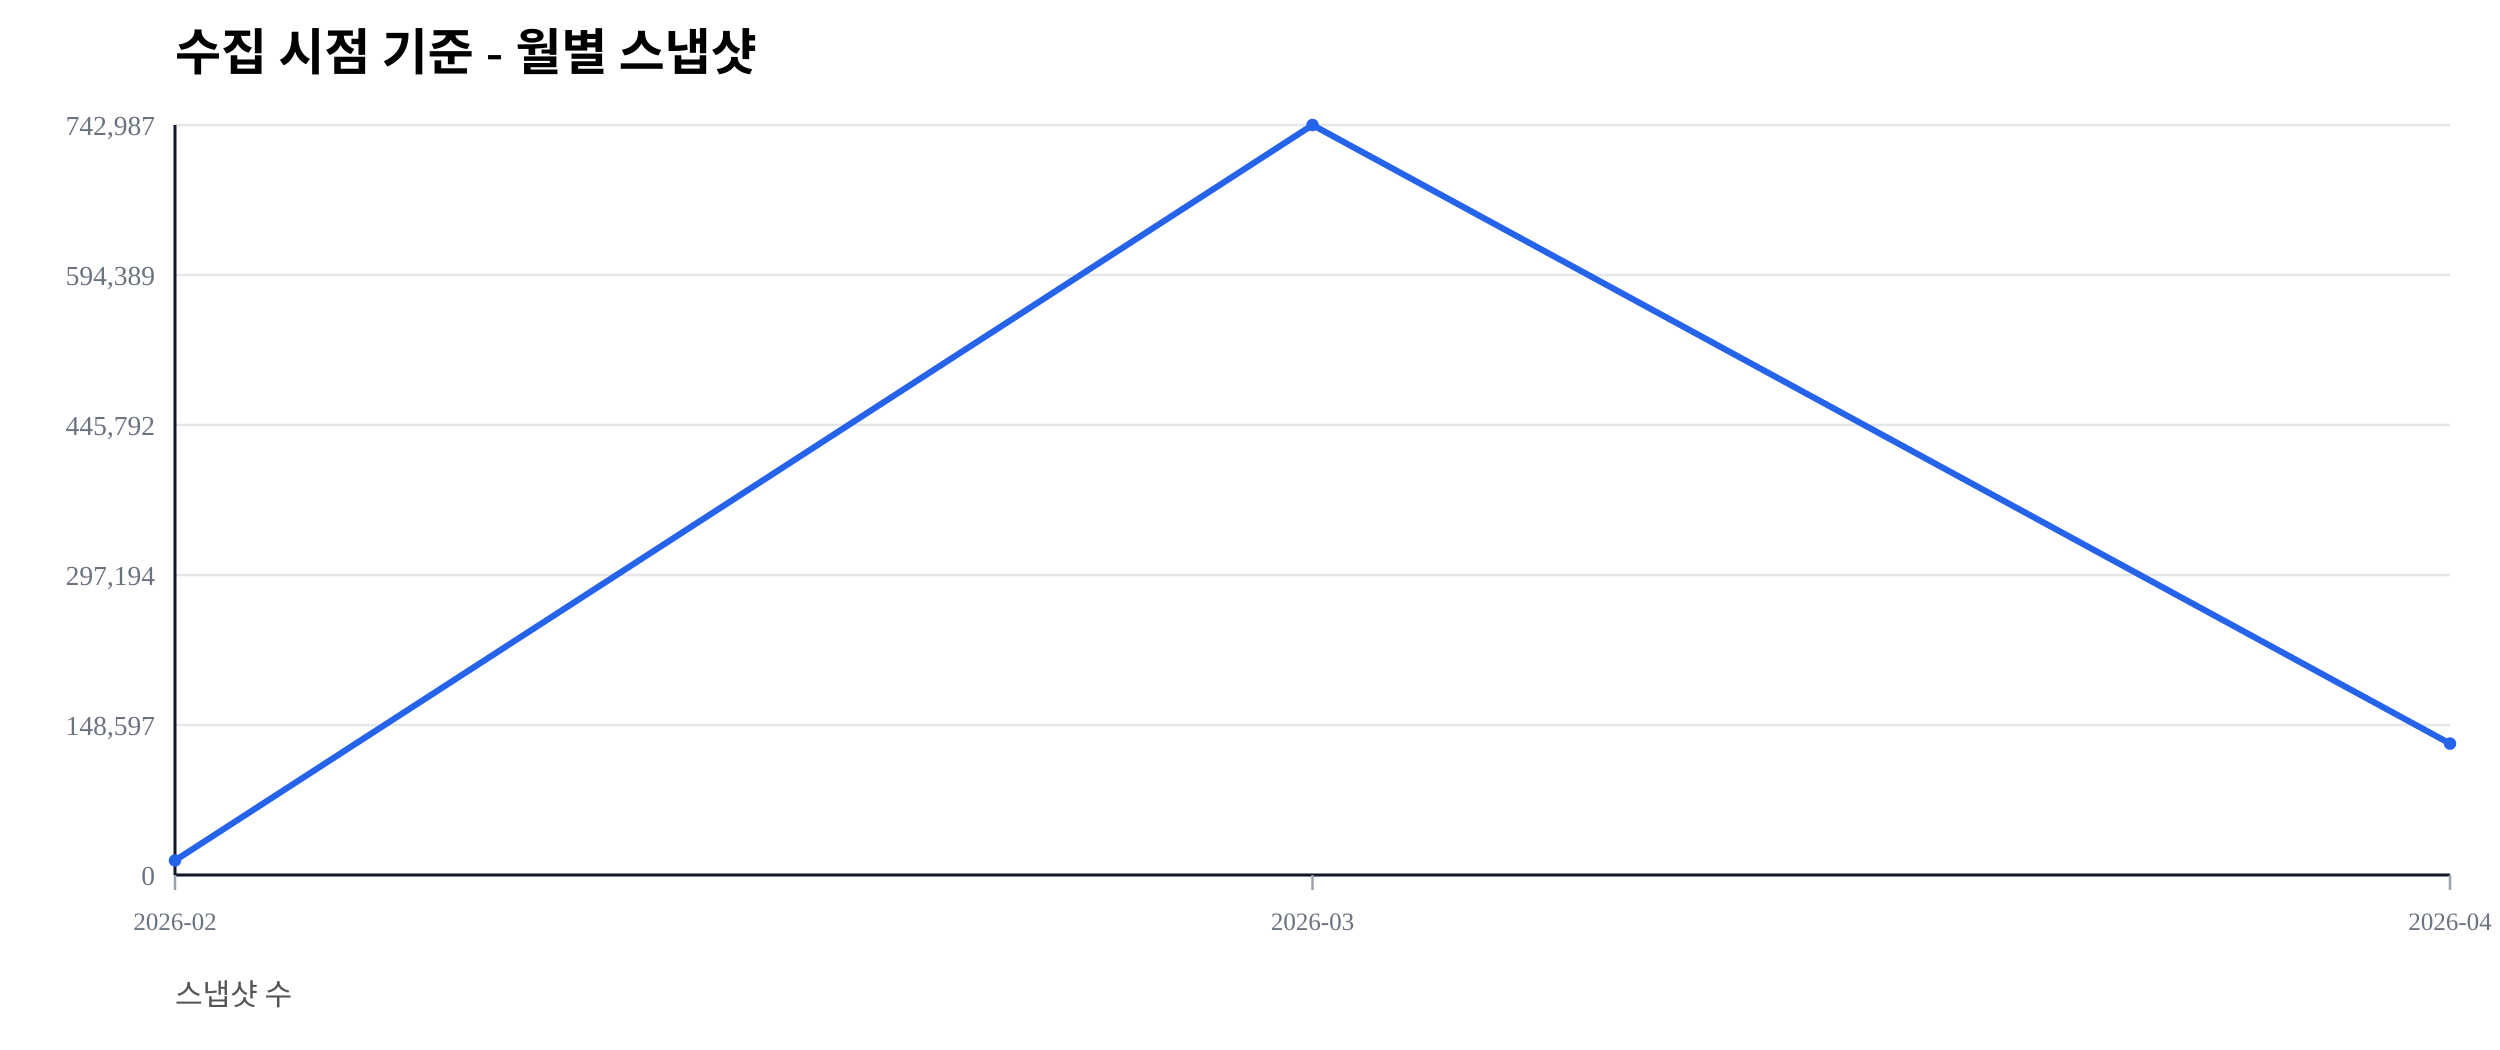
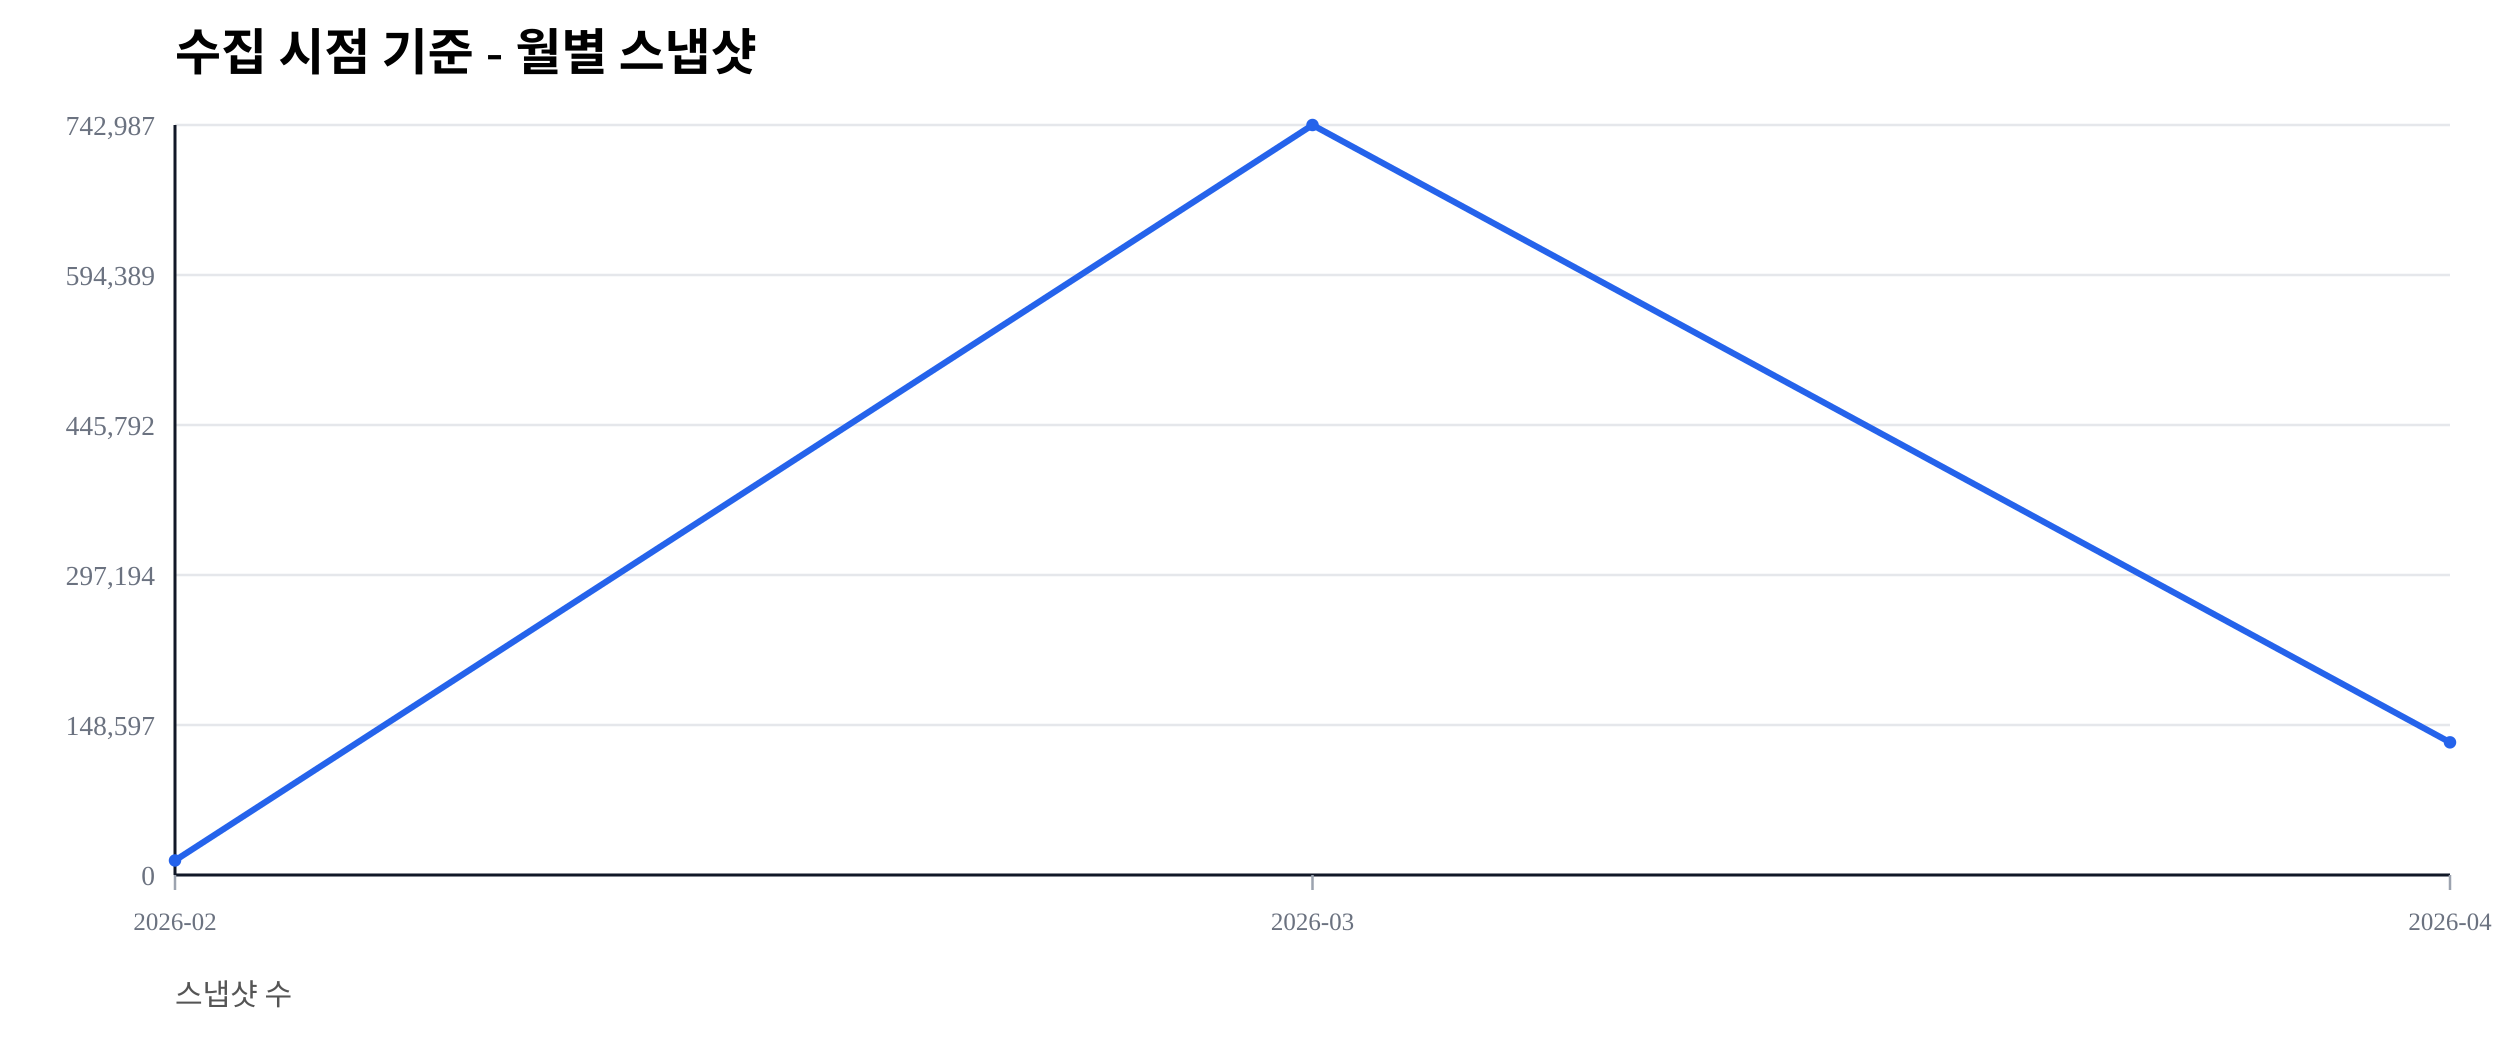
<svg xmlns="http://www.w3.org/2000/svg" width="1000" height="420" viewBox="0 0 1000 420">
  <rect width="100%" height="100%" fill="#ffffff" />
  <text x="70" y="28" font-size="20" font-weight="600">수집 시점 기준 - 월별 스냅샷</text>
  <text x="70" y="402" font-size="12" fill="#555">스냅샷 수</text>
  <line x1="70" y1="350.00" x2="980" y2="350.00" stroke="#e5e7eb" stroke-width="1" />
  <text x="62" y="354.00" font-size="11" fill="#6b7280" text-anchor="end">0</text>
  <line x1="70" y1="290.00" x2="980" y2="290.00" stroke="#e5e7eb" stroke-width="1" />
  <text x="62" y="294.00" font-size="11" fill="#6b7280" text-anchor="end">148,597</text>
  <line x1="70" y1="230.00" x2="980" y2="230.00" stroke="#e5e7eb" stroke-width="1" />
  <text x="62" y="234.00" font-size="11" fill="#6b7280" text-anchor="end">297,194</text>
  <line x1="70" y1="170.00" x2="980" y2="170.00" stroke="#e5e7eb" stroke-width="1" />
  <text x="62" y="174.00" font-size="11" fill="#6b7280" text-anchor="end">445,792</text>
  <line x1="70" y1="110.00" x2="980" y2="110.00" stroke="#e5e7eb" stroke-width="1" />
  <text x="62" y="114.00" font-size="11" fill="#6b7280" text-anchor="end">594,389</text>
  <line x1="70" y1="50.00" x2="980" y2="50.00" stroke="#e5e7eb" stroke-width="1" />
  <text x="62" y="54.00" font-size="11" fill="#6b7280" text-anchor="end">742,987</text>
  <line x1="70" y1="350" x2="980" y2="350" stroke="#111827" stroke-width="1.2" />
  <line x1="70" y1="50" x2="70" y2="350" stroke="#111827" stroke-width="1.2" />
  <line x1="70.00" y1="350" x2="70.00" y2="356" stroke="#9ca3af" stroke-width="1" />
  <text x="70.00" y="372" font-size="10" fill="#6b7280" text-anchor="middle">2026-02</text>
  <line x1="525.00" y1="350" x2="525.00" y2="356" stroke="#9ca3af" stroke-width="1" />
  <text x="525.00" y="372" font-size="10" fill="#6b7280" text-anchor="middle">2026-03</text>
  <line x1="980.00" y1="350" x2="980.00" y2="356" stroke="#9ca3af" stroke-width="1" />
  <text x="980.00" y="372" font-size="10" fill="#6b7280" text-anchor="middle">2026-04</text>
-   <polyline fill="none" stroke="#2563eb" stroke-width="2.5" points="70.00,344.19 525.00,50.00 980.00,297.44" />
+   <polyline fill="none" stroke="#2563eb" stroke-width="2.5" points="70.00,344.19 525.00,50.00 980.00,296.94" />
  <circle cx="70.00" cy="344.19" r="2.5" fill="#2563eb" />
  <circle cx="525.00" cy="50.00" r="2.5" fill="#2563eb" />
-   <circle cx="980.00" cy="297.44" r="2.5" fill="#2563eb" />
+   <circle cx="980.00" cy="296.94" r="2.5" fill="#2563eb" />
</svg>
